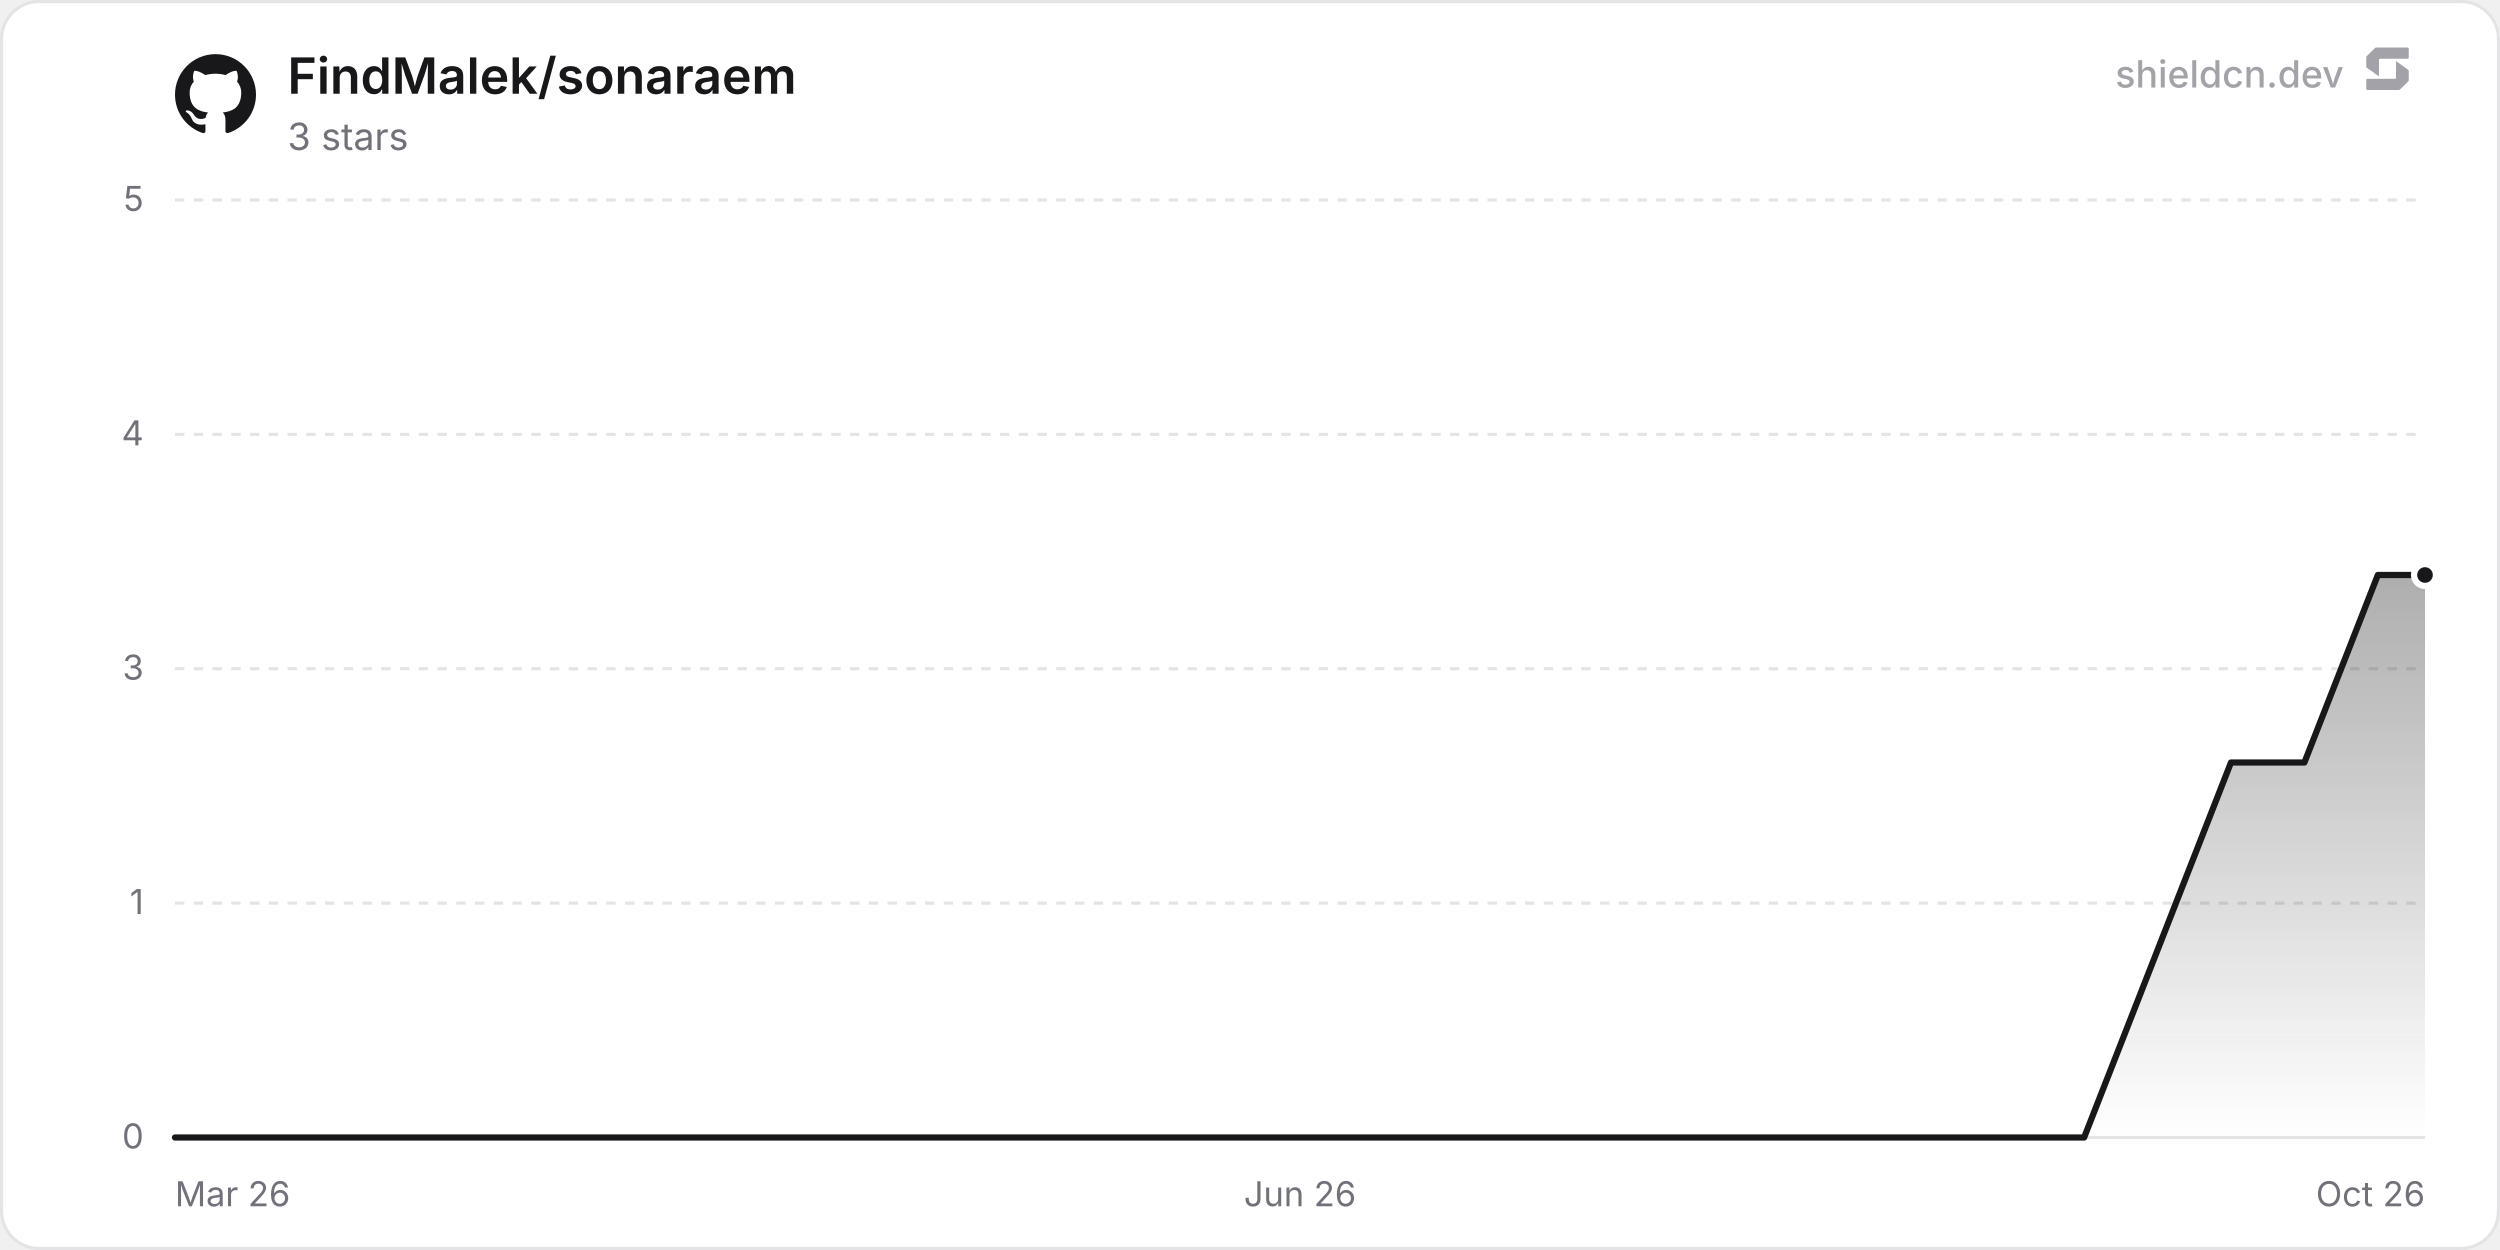
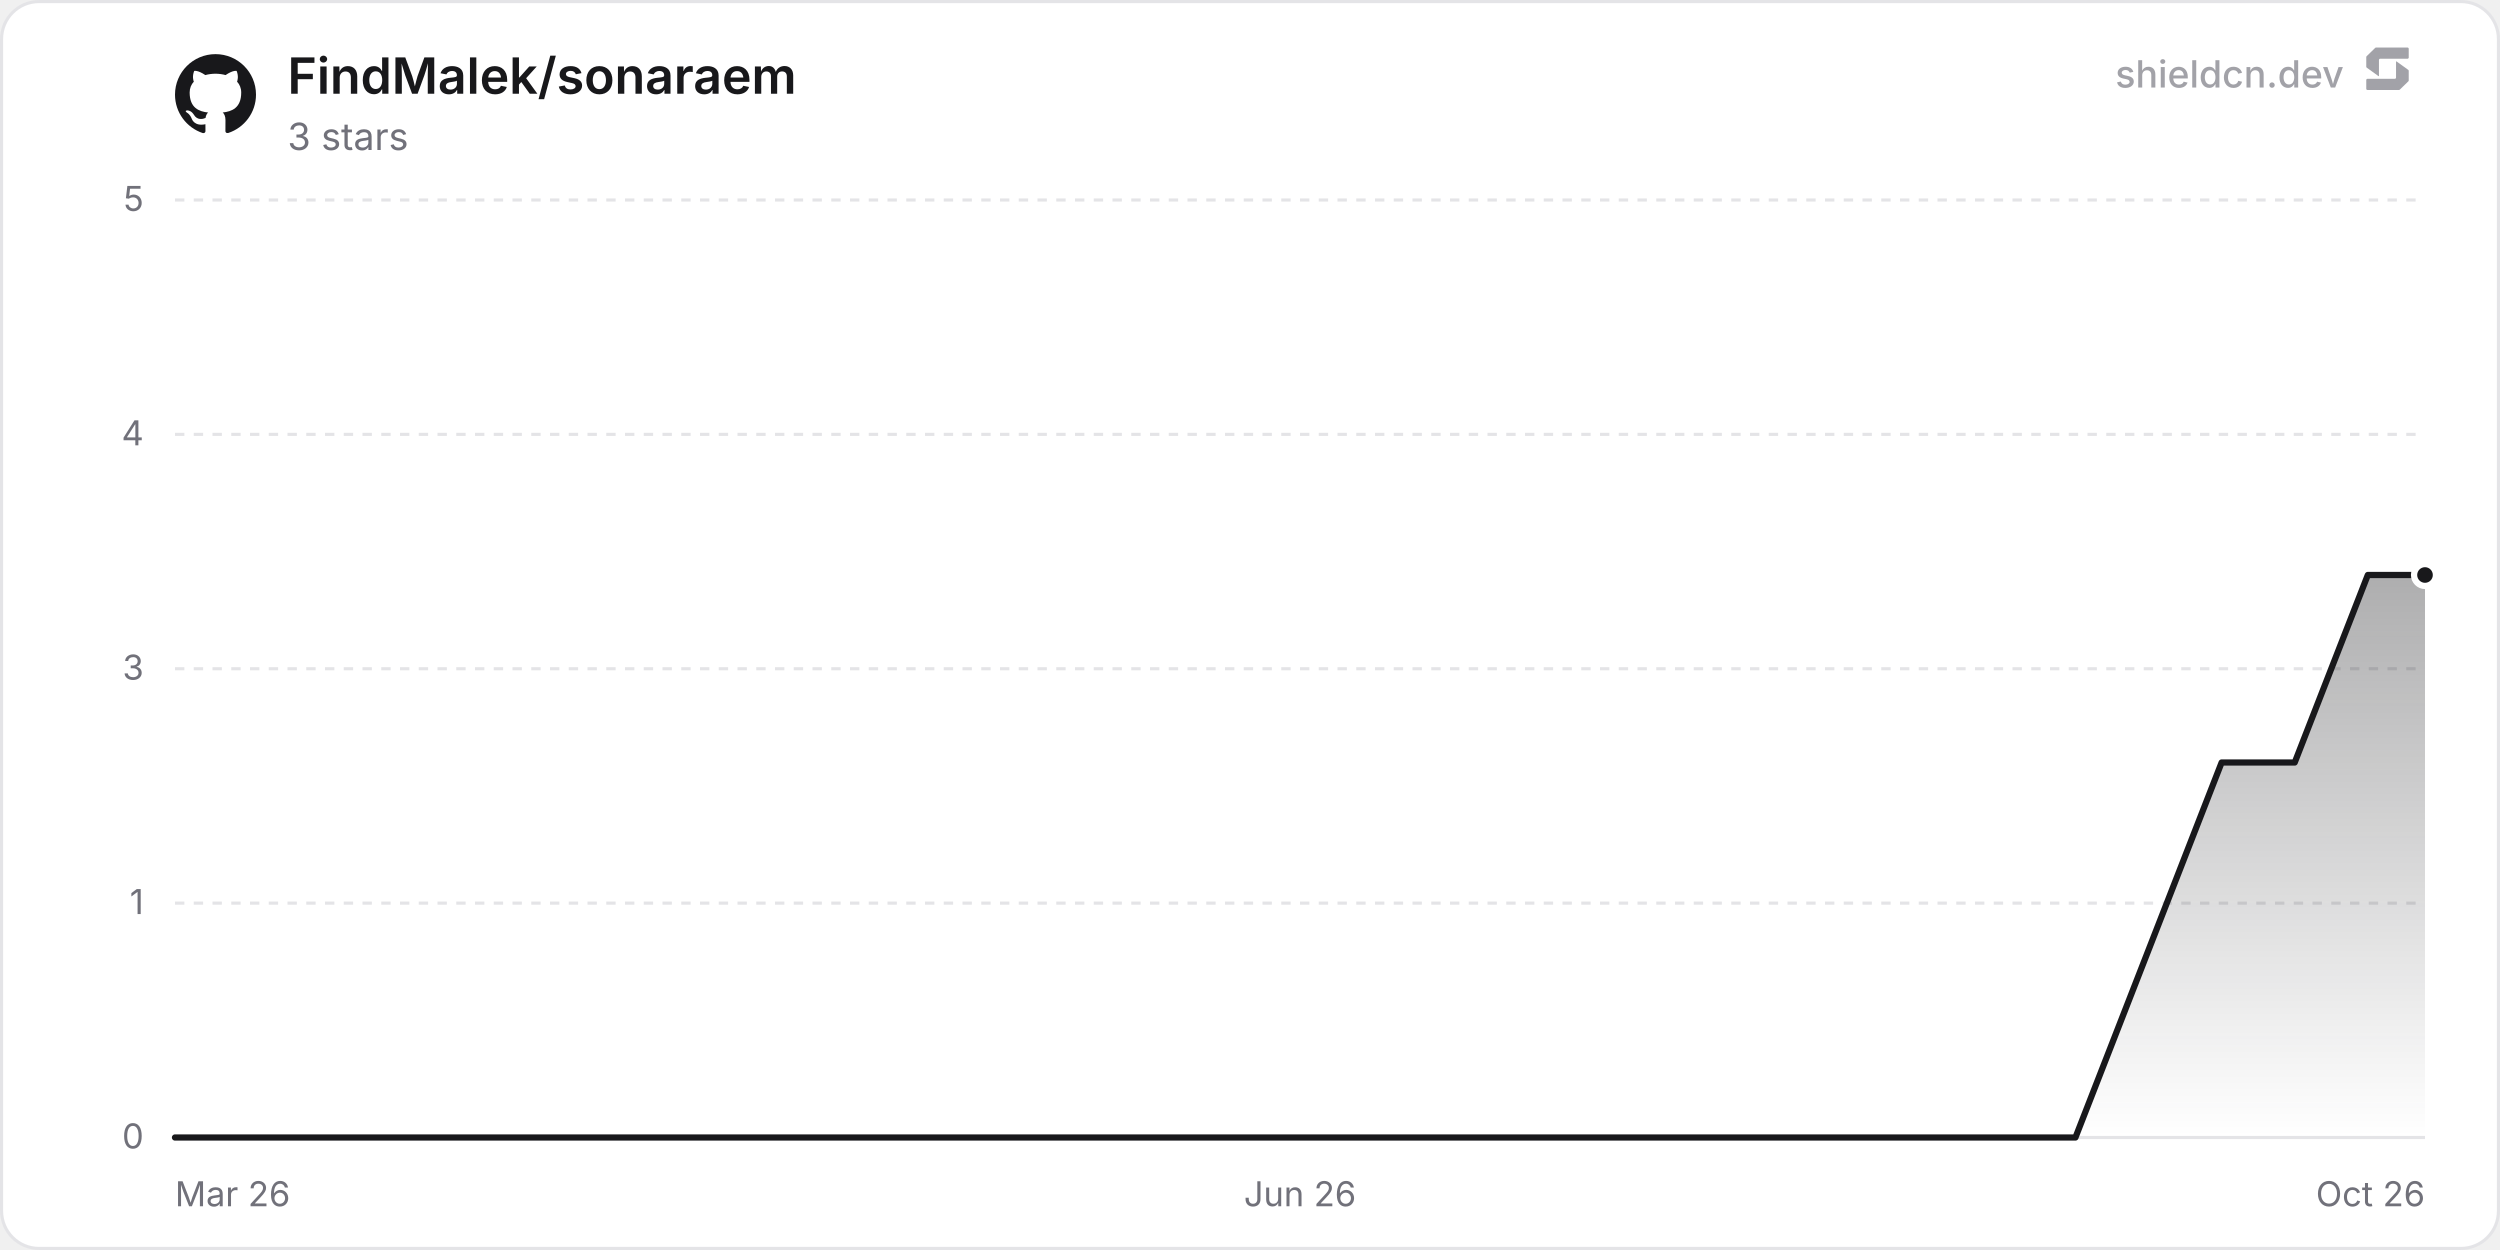
<svg xmlns="http://www.w3.org/2000/svg" width="800" height="400" viewBox="0 0 800 400" role="img" aria-label="FindMalek/sonaraem">
  <defs>
    <linearGradient id="chartFill0" x1="0" y1="0" x2="0" y2="1">
      <stop offset="0%" stop-color="rgba(24, 24, 27, 0.35)" />
      <stop offset="100%" stop-color="rgba(24, 24, 27, 0)" />
    </linearGradient>
  </defs>
  <rect x="0.5" y="0.5" width="799" height="399" rx="12" fill="#ffffff" stroke="#e4e4e7" stroke-width="1" />
  <line x1="56" y1="364" x2="776" y2="364" stroke="#e4e4e7" stroke-width="1" />
  <text x="46" y="367.5" text-anchor="end" font-size="11" fill="#71717a" font-family="'Inter', ui-sans-serif, system-ui, -apple-system, BlinkMacSystemFont, 'Segoe UI', Roboto, Helvetica, Arial, sans-serif">0</text>
  <line x1="56" y1="289" x2="776" y2="289" stroke="#e4e4e7" stroke-width="1" stroke-dasharray="3 3" />
  <text x="46" y="292.5" text-anchor="end" font-size="11" fill="#71717a" font-family="'Inter', ui-sans-serif, system-ui, -apple-system, BlinkMacSystemFont, 'Segoe UI', Roboto, Helvetica, Arial, sans-serif">1</text>
  <line x1="56" y1="214" x2="776" y2="214" stroke="#e4e4e7" stroke-width="1" stroke-dasharray="3 3" />
  <text x="46" y="217.5" text-anchor="end" font-size="11" fill="#71717a" font-family="'Inter', ui-sans-serif, system-ui, -apple-system, BlinkMacSystemFont, 'Segoe UI', Roboto, Helvetica, Arial, sans-serif">3</text>
  <line x1="56" y1="139" x2="776" y2="139" stroke="#e4e4e7" stroke-width="1" stroke-dasharray="3 3" />
  <text x="46" y="142.5" text-anchor="end" font-size="11" fill="#71717a" font-family="'Inter', ui-sans-serif, system-ui, -apple-system, BlinkMacSystemFont, 'Segoe UI', Roboto, Helvetica, Arial, sans-serif">4</text>
  <line x1="56" y1="64" x2="776" y2="64" stroke="#e4e4e7" stroke-width="1" stroke-dasharray="3 3" />
  <text x="46" y="67.5" text-anchor="end" font-size="11" fill="#71717a" font-family="'Inter', ui-sans-serif, system-ui, -apple-system, BlinkMacSystemFont, 'Segoe UI', Roboto, Helvetica, Arial, sans-serif">5</text>
  <text x="56" y="386" text-anchor="start" font-size="11" fill="#71717a" font-family="'Inter', ui-sans-serif, system-ui, -apple-system, BlinkMacSystemFont, 'Segoe UI', Roboto, Helvetica, Arial, sans-serif">Mar 26</text>
  <text x="416" y="386" text-anchor="middle" font-size="11" fill="#71717a" font-family="'Inter', ui-sans-serif, system-ui, -apple-system, BlinkMacSystemFont, 'Segoe UI', Roboto, Helvetica, Arial, sans-serif">Jun 26</text>
  <text x="776" y="386" text-anchor="end" font-size="11" fill="#71717a" font-family="'Inter', ui-sans-serif, system-ui, -apple-system, BlinkMacSystemFont, 'Segoe UI', Roboto, Helvetica, Arial, sans-serif">Oct 26</text>
-   <path d="M56 364 L79.5 364 L102.99 364 L126.49 364 L149.99 364 L173.48 364 L196.98 364 L220.48 364 L267.47 364 L290.97 364 L314.47 364 L337.96 364 L361.46 364 L384.96 364 L408.45 364 L431.95 364 L455.45 364 L478.94 364 L502.44 364 L525.94 364 L549.44 364 L572.93 364 L619.93 364 L643.42 364 L666.92 364 L690.42 304 L713.91 244 L737.41 244 L760.91 184 L776 184 L776 364 L56 364 Z" fill="url(#chartFill0)" />
-   <path d="M56 364 L79.5 364 L102.99 364 L126.49 364 L149.99 364 L173.48 364 L196.98 364 L220.48 364 L267.47 364 L290.97 364 L314.47 364 L337.96 364 L361.46 364 L384.96 364 L408.45 364 L431.95 364 L455.45 364 L478.94 364 L502.44 364 L525.94 364 L549.44 364 L572.93 364 L619.93 364 L643.42 364 L666.92 364 L690.42 304 L713.91 244 L737.41 244 L760.91 184 L776 184" fill="none" stroke="#18181b" stroke-width="2" stroke-linejoin="round" stroke-linecap="round" />
+   <path d="M56 364 L79.39 364 L102.78 364 L126.17 364 L149.56 364 L172.95 364 L196.34 364 L219.73 364 L266.51 364 L289.9 364 L313.29 364 L336.68 364 L360.07 364 L383.46 364 L406.85 364 L430.24 364 L453.63 364 L477.02 364 L500.41 364 L523.8 364 L547.19 364 L570.58 364 L617.36 364 L640.75 364 L664.14 364 L687.53 304 L710.92 244 L734.31 244 L757.7 184 L776 184 L776 364 L56 364 Z" fill="url(#chartFill0)" />
+   <path d="M56 364 L79.39 364 L102.78 364 L126.17 364 L149.56 364 L172.95 364 L196.34 364 L219.73 364 L266.51 364 L289.9 364 L313.29 364 L336.68 364 L360.07 364 L383.46 364 L406.85 364 L430.24 364 L453.63 364 L477.02 364 L500.41 364 L523.8 364 L547.19 364 L570.58 364 L617.36 364 L640.75 364 L664.14 364 L687.53 304 L710.92 244 L734.31 244 L757.7 184 L776 184" fill="none" stroke="#18181b" stroke-width="2" stroke-linejoin="round" stroke-linecap="round" />
  <circle cx="776" cy="184" r="3.5" fill="#18181b" stroke="#ffffff" stroke-width="2" />
  <g transform="translate(56, 17) scale(1.08)" fill="#18181b">
    <path d="M12 .297c-6.63 0-12 5.373-12 12 0 5.303 3.438 9.8 8.205 11.385.6.113.82-.258.82-.577 0-.285-.01-1.04-.015-2.04-3.338.724-4.042-1.61-4.042-1.61C4.422 18.07 3.633 17.7 3.633 17.7c-1.087-.744.084-.729.084-.729 1.205.084 1.838 1.236 1.838 1.236 1.07 1.835 2.809 1.305 3.495.998.108-.776.417-1.305.76-1.605-2.665-.3-5.466-1.332-5.466-5.93 0-1.31.465-2.38 1.235-3.22-.135-.303-.54-1.523.105-3.176 0 0 1.005-.322 3.3 1.23.96-.267 1.98-.399 3-.405 1.02.006 2.04.138 3 .405 2.28-1.552 3.285-1.23 3.285-1.23.645 1.653.24 2.873.12 3.176.765.84 1.23 1.91 1.23 3.22 0 4.61-2.805 5.625-5.475 5.92.42.36.81 1.096.81 2.22 0 1.606-.015 2.896-.015 3.286 0 .315.21.69.825.57C20.565 22.092 24 17.592 24 12.297c0-6.627-5.373-12-12-12" />
  </g>
  <text x="92" y="30" font-size="16" font-weight="600" fill="#18181b" font-family="'Inter', ui-sans-serif, system-ui, -apple-system, BlinkMacSystemFont, 'Segoe UI', Roboto, Helvetica, Arial, sans-serif">FindMalek/sonaraem</text>
  <text x="92" y="48" font-size="12" fill="#71717a" font-family="'Inter', ui-sans-serif, system-ui, -apple-system, BlinkMacSystemFont, 'Segoe UI', Roboto, Helvetica, Arial, sans-serif">3 stars</text>
  <g fill-opacity="0.65">
    <text x="750" y="28" text-anchor="end" font-size="12" font-weight="500" fill="#71717a" font-family="'Inter', ui-sans-serif, system-ui, -apple-system, BlinkMacSystemFont, 'Segoe UI', Roboto, Helvetica, Arial, sans-serif">shieldcn.dev</text>
    <g transform="translate(756, 14) scale(0.01)" fill="#71717a">
      <path d="M1088.4,565.1c-6.5-4.7-15.5,0-15.5,7.9v510.2c0,21.3-18.1,38.6-40.4,38.6H160.9c-22.3,0-40.4,17.3-40.4,38.6v280.8c0,21.3,18.1,38.6,40.4,38.6h1004.5c10.8,0,21.2-4.2,28.8-11.6l273.4-266.3c7.4-7.2,11.6-16.9,11.6-27v-308.7c0-12.1-5.9-23.5-16.1-30.8l-374.7-270.3Z" />
      <path d="M511.2,1035.9c6.5,4.7,15.5,0,15.5-7.9v-510.2c0-21.3,18.1-38.6,40.4-38.6h871.7c22.3,0,40.4-17.3,40.4-38.6V159.7c0-21.3-18.1-38.6-40.4-38.6H434.3c-10.8,0-21.2,4.2-28.8,11.6L132,399c-7.4,7.2-11.6,16.9-11.6,27v308.7c0,12.1,5.9,23.5,16.1,30.8l374.7,270.3Z" />
    </g>
  </g>
</svg>
